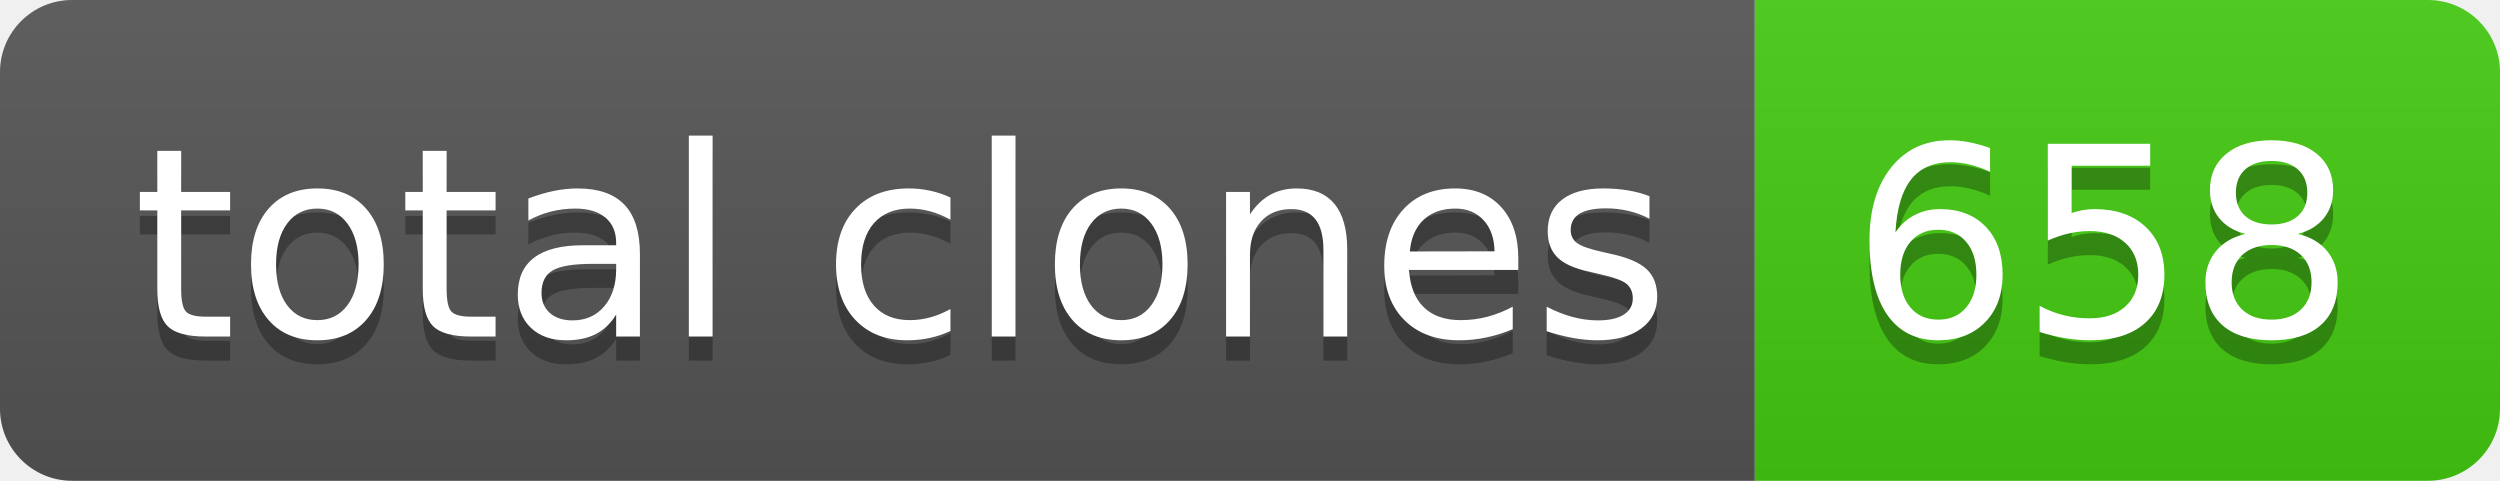
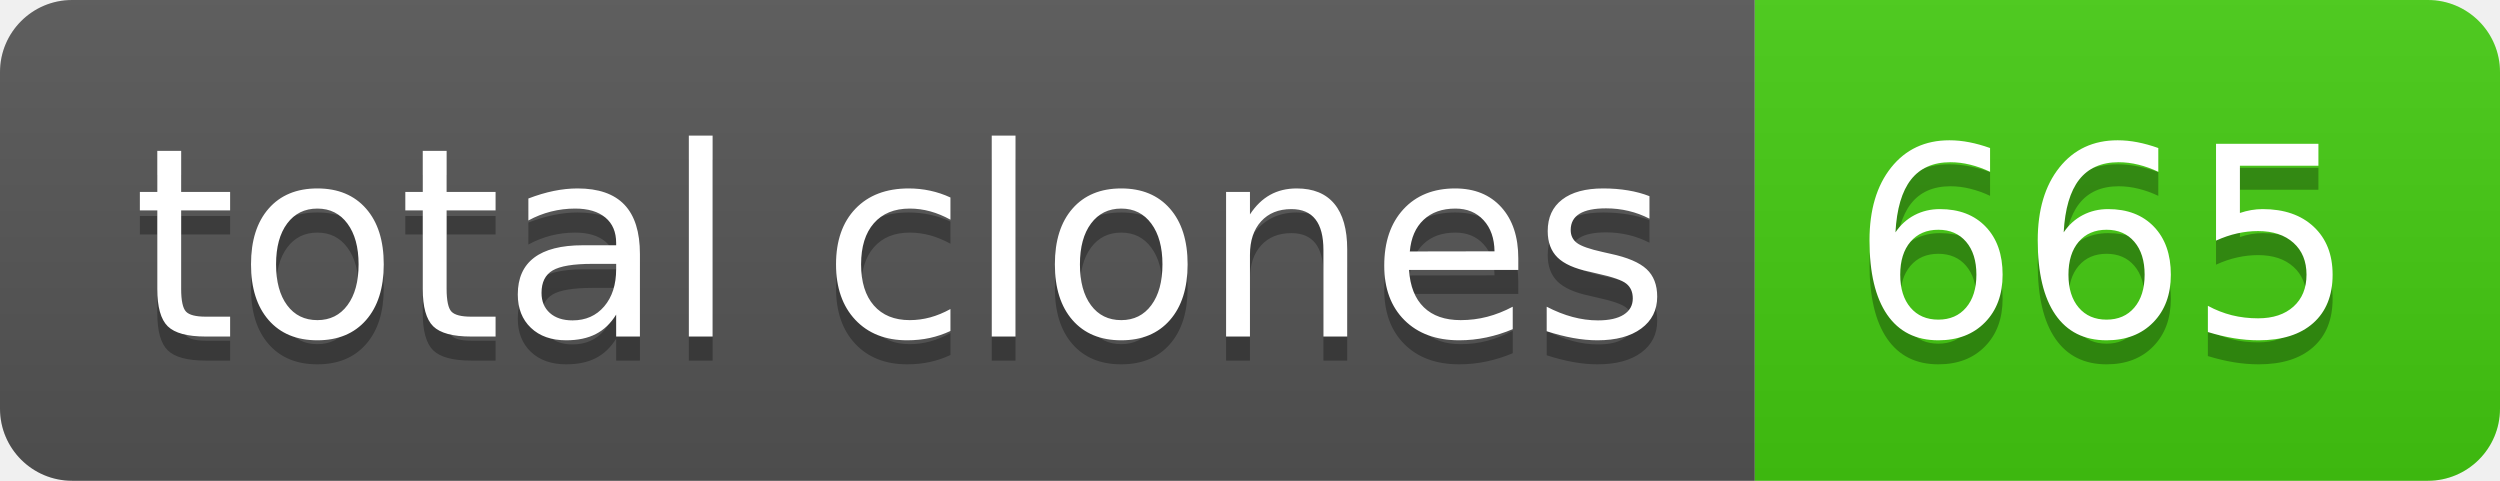
- <svg xmlns="http://www.w3.org/2000/svg" width="104" height="20" role="img" aria-label="total clones: 658">
+ <svg xmlns="http://www.w3.org/2000/svg" width="104" height="20" role="img" aria-label="total clones: 665">
  <linearGradient id="s" x2="0" y2="100%">
    <stop offset="0" stop-color="#bbb" stop-opacity=".1" />
    <stop offset="1" stop-opacity=".1" />
  </linearGradient>
  <clipPath id="r">
    <rect width="104" height="20" rx="3" fill="#fff" />
  </clipPath>
  <g clip-path="url(#r)">
    <rect width="73" height="20" fill="#555" />
    <rect x="73" width="31" height="20" fill="#4c1" />
    <rect width="104" height="20" fill="url(#s)" />
  </g>
  <g fill="#fff" text-anchor="middle" font-family="Verdana,Geneva,DejaVu Sans,sans-serif" text-rendering="geometricPrecision" font-size="110">
    <text aria-hidden="true" x="375" y="150" fill="#010101" fill-opacity=".3" transform="scale(.1)" textLength="630">total clones</text>
    <text x="375" y="140" transform="scale(.1)" fill="#fff" textLength="630">total clones</text>
-     <text aria-hidden="true" x="875" y="150" fill="#010101" fill-opacity=".3" transform="scale(.1)" textLength="210">658</text>
-     <text x="875" y="140" transform="scale(.1)" fill="#fff" textLength="210">658</text>
+     <text aria-hidden="true" x="875" y="150" fill="#010101" fill-opacity=".3" transform="scale(.1)" textLength="210">665</text>
+     <text x="875" y="140" transform="scale(.1)" fill="#fff" textLength="210">665</text>
  </g>
</svg>
